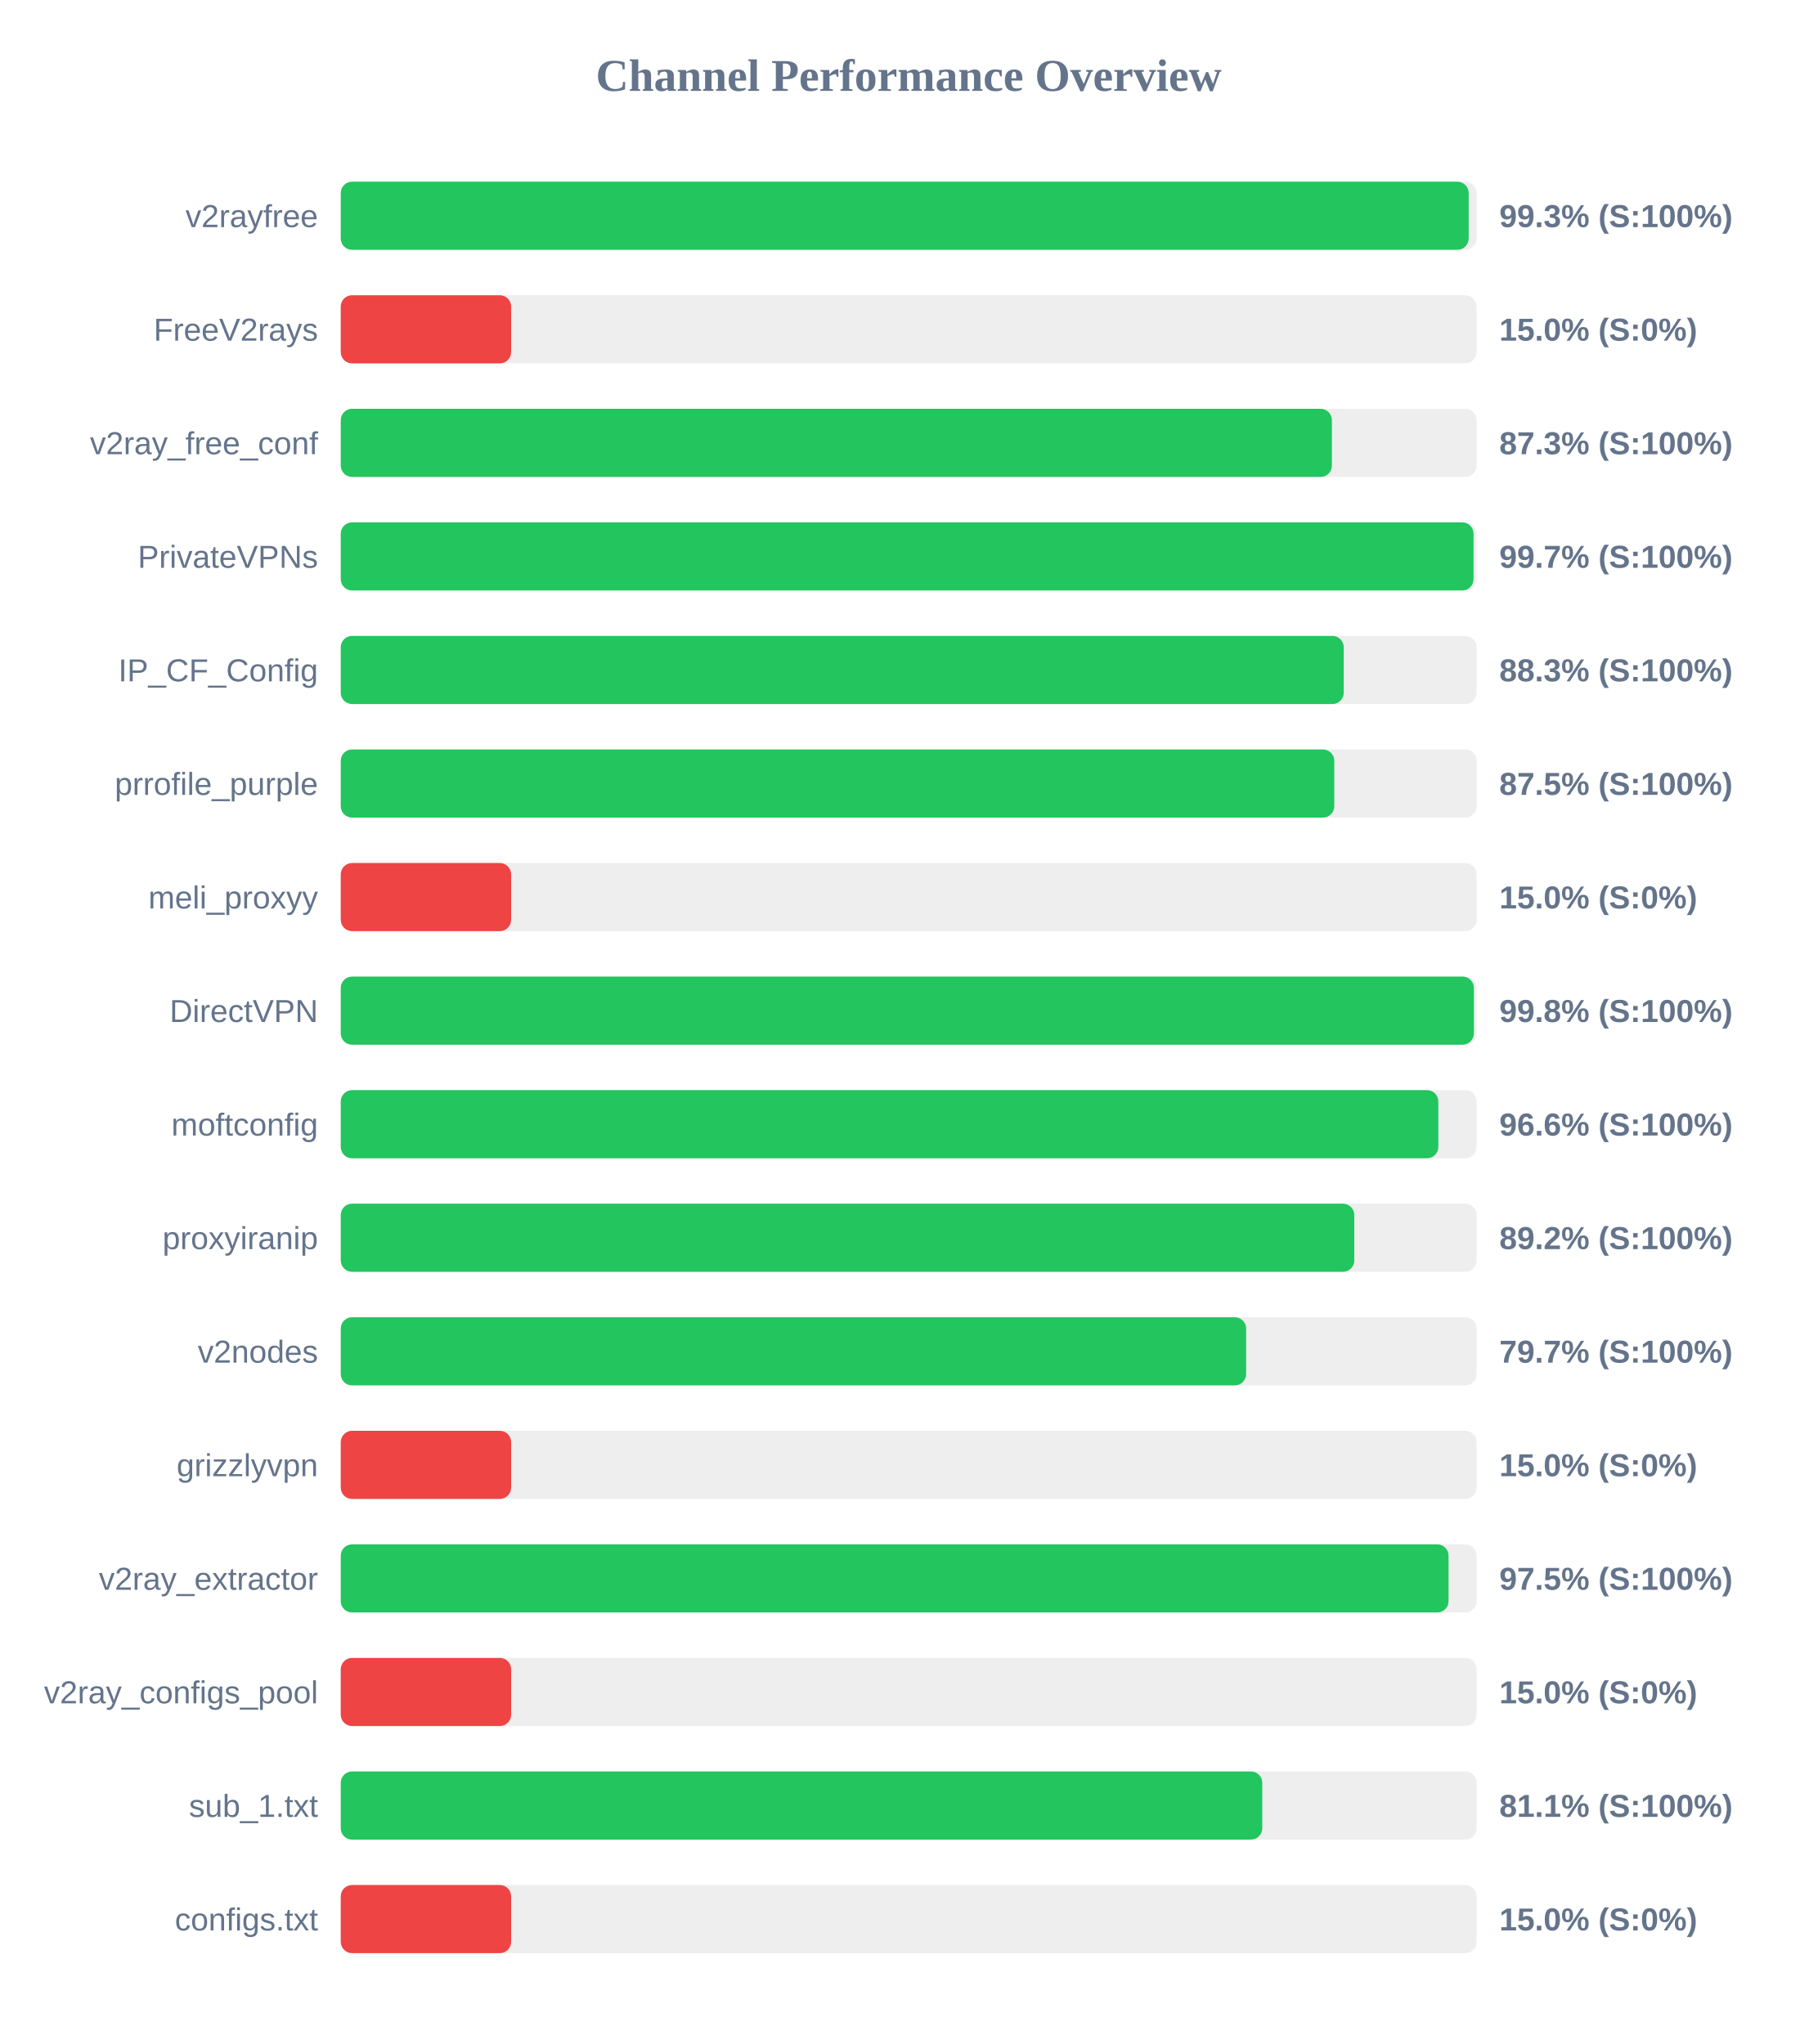
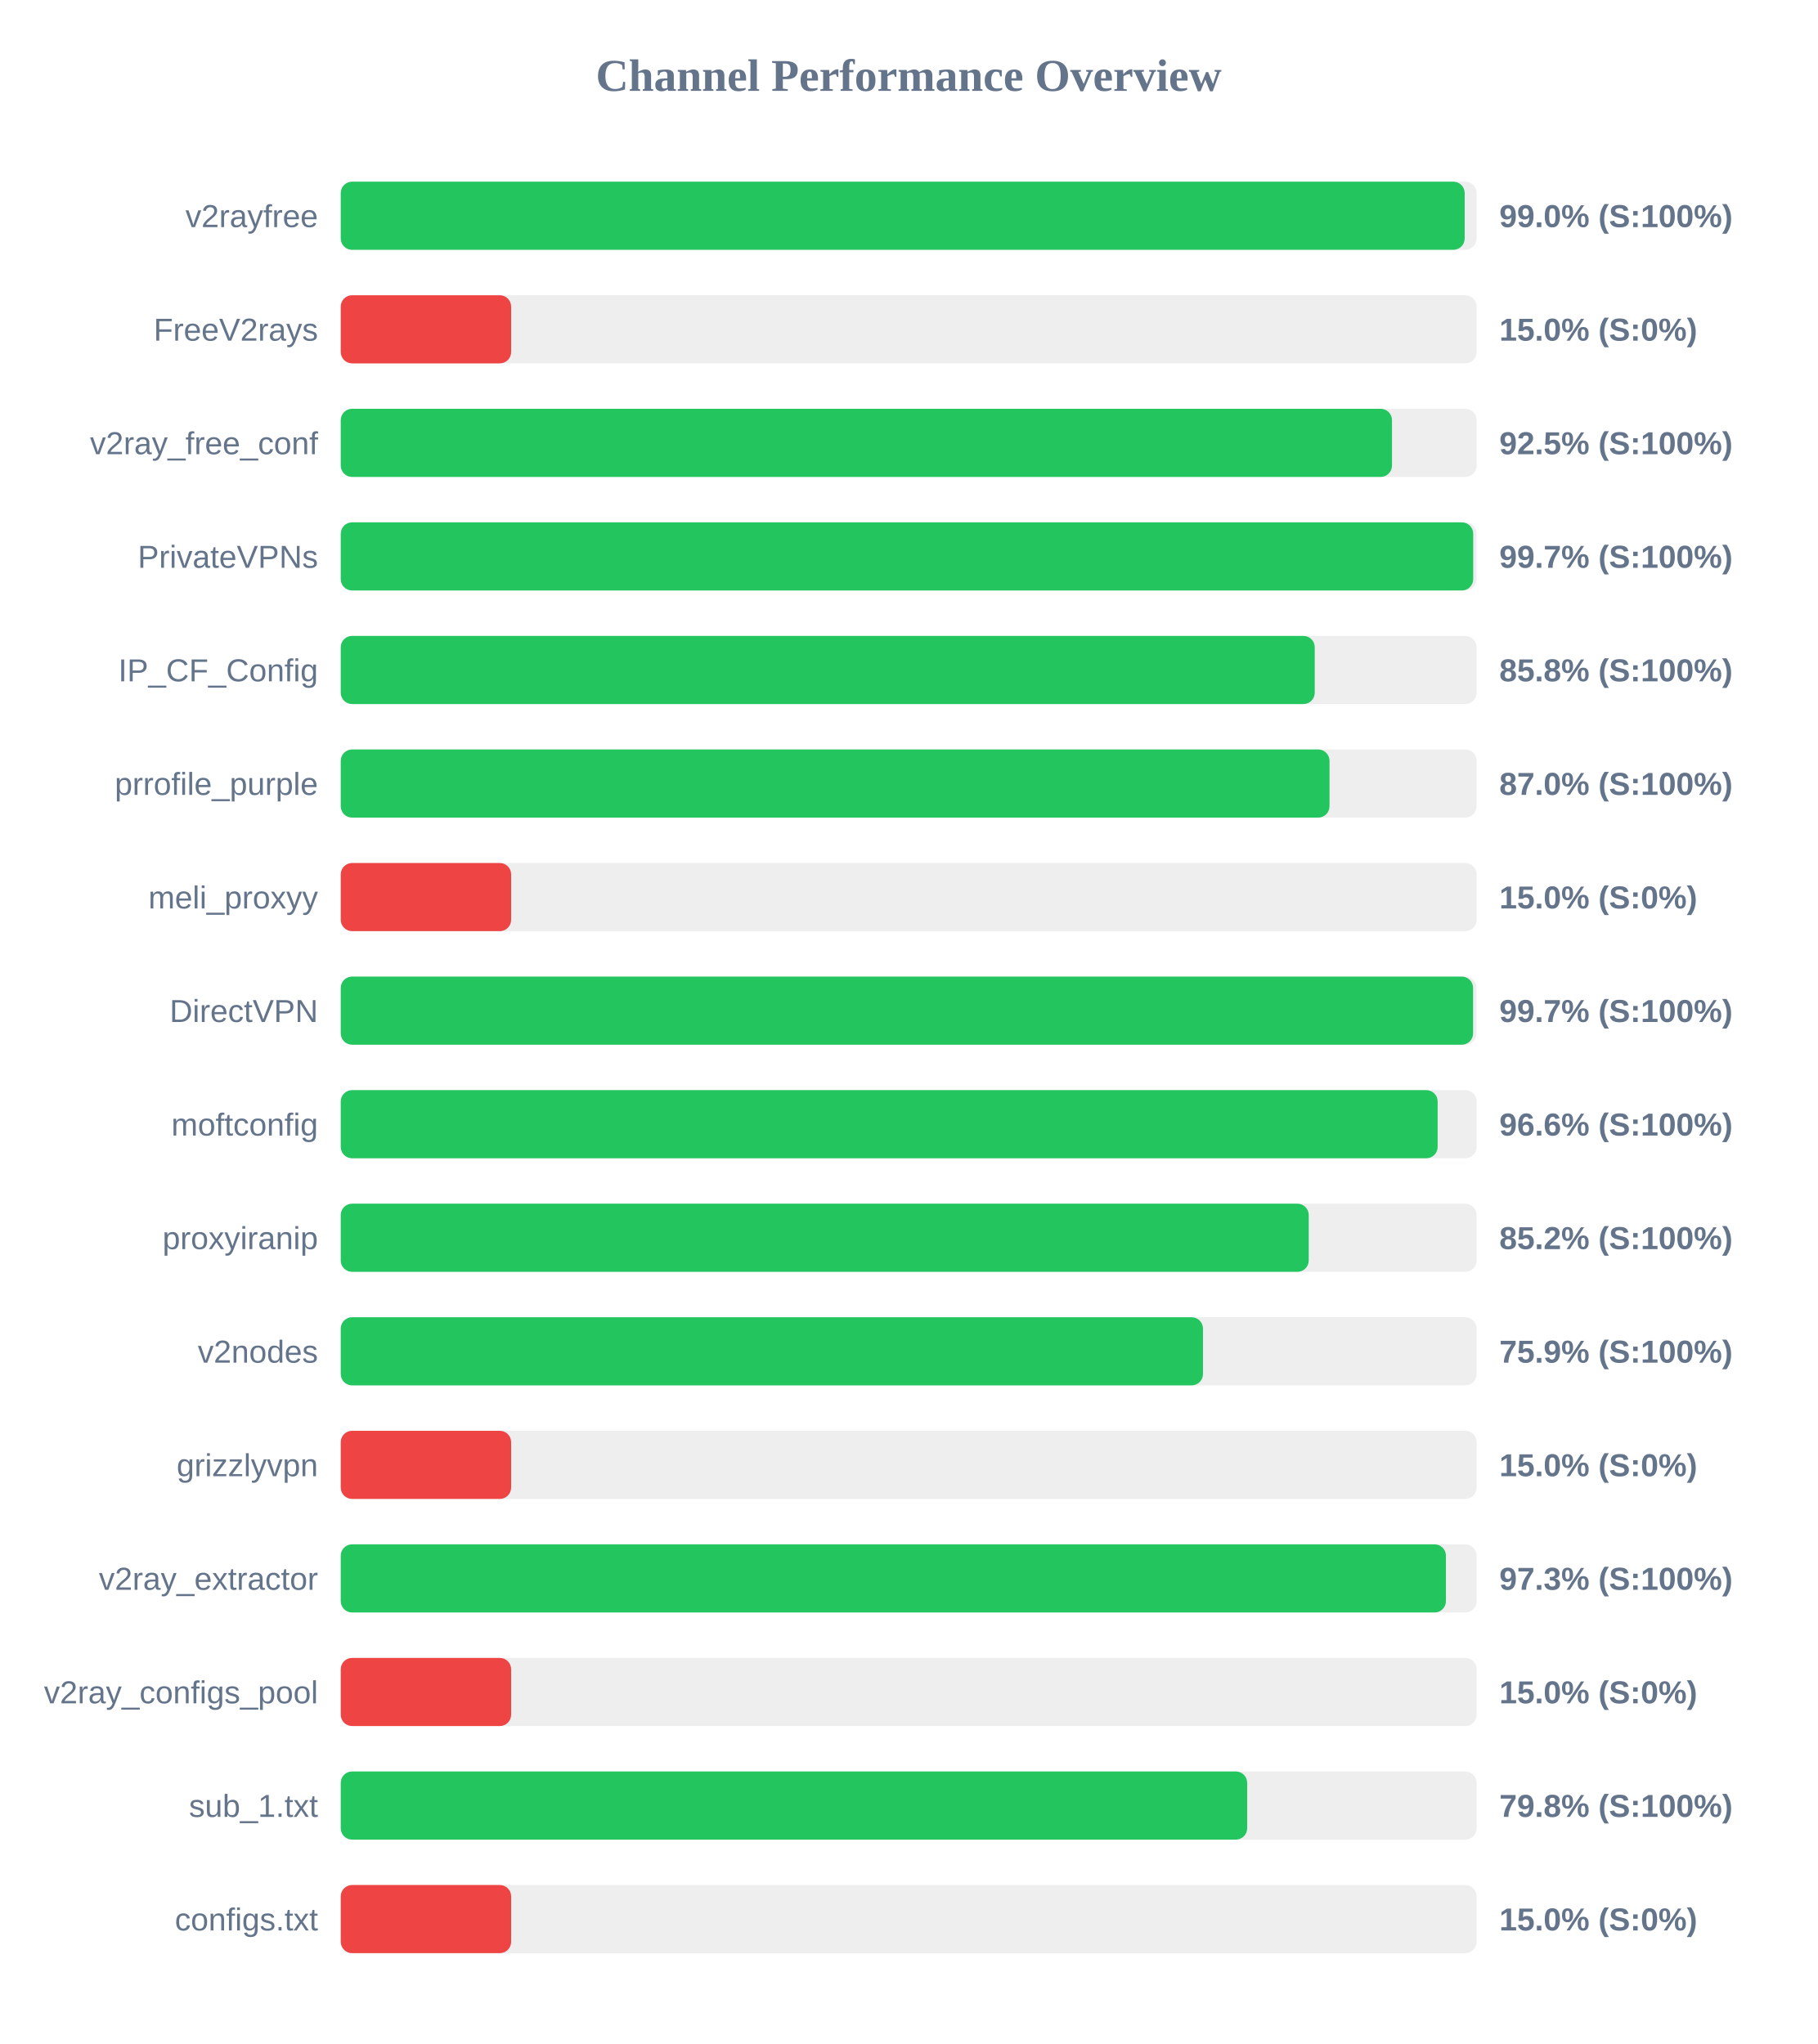
<svg xmlns="http://www.w3.org/2000/svg" width="800" height="900" version="1.1">
  <style>
        .row { font: 14px Arial; fill: #64748b; }
        .score { font: bold 14px Arial; fill: #64748b; }
    </style>
  <text x="400" y="40" text-anchor="middle" font-size="20px" font-weight="bold" fill="#64748b">Channel Performance Overview</text>
  <rect x="150" y="80" width="500" height="30" fill="#eee" rx="5" />
-   <rect x="150" y="80" width="496.5" height="30" fill="#22c55e" rx="5" />
+   <rect x="150" y="80" width="494.75" height="30" fill="#22c55e" rx="5" />
  <text x="140" y="100" text-anchor="end" class="row">v2rayfree</text>
-   <text x="660" y="100" text-anchor="start" class="score">99.3% (S:100%)</text>
+   <text x="660" y="100" text-anchor="start" class="score">99.0% (S:100%)</text>
  <rect x="150" y="130" width="500" height="30" fill="#eee" rx="5" />
  <rect x="150" y="130" width="75.0" height="30" fill="#ef4444" rx="5" />
  <text x="140" y="150" text-anchor="end" class="row">FreeV2rays</text>
  <text x="660" y="150" text-anchor="start" class="score">15.0% (S:0%)</text>
  <rect x="150" y="180" width="500" height="30" fill="#eee" rx="5" />
-   <rect x="150" y="180" width="436.3" height="30" fill="#22c55e" rx="5" />
+   <rect x="150" y="180" width="462.75" height="30" fill="#22c55e" rx="5" />
  <text x="140" y="200" text-anchor="end" class="row">v2ray_free_conf</text>
-   <text x="660" y="200" text-anchor="start" class="score">87.3% (S:100%)</text>
+   <text x="660" y="200" text-anchor="start" class="score">92.5% (S:100%)</text>
  <rect x="150" y="230" width="500" height="30" fill="#eee" rx="5" />
-   <rect x="150" y="230" width="498.65" height="30" fill="#22c55e" rx="5" />
+   <rect x="150" y="230" width="498.5" height="30" fill="#22c55e" rx="5" />
  <text x="140" y="250" text-anchor="end" class="row">PrivateVPNs</text>
  <text x="660" y="250" text-anchor="start" class="score">99.7% (S:100%)</text>
  <rect x="150" y="280" width="500" height="30" fill="#eee" rx="5" />
-   <rect x="150" y="280" width="441.5" height="30" fill="#22c55e" rx="5" />
+   <rect x="150" y="280" width="428.75" height="30" fill="#22c55e" rx="5" />
  <text x="140" y="300" text-anchor="end" class="row">IP_CF_Config</text>
-   <text x="660" y="300" text-anchor="start" class="score">88.3% (S:100%)</text>
+   <text x="660" y="300" text-anchor="start" class="score">85.8% (S:100%)</text>
  <rect x="150" y="330" width="500" height="30" fill="#eee" rx="5" />
-   <rect x="150" y="330" width="437.35" height="30" fill="#22c55e" rx="5" />
+   <rect x="150" y="330" width="435.25" height="30" fill="#22c55e" rx="5" />
  <text x="140" y="350" text-anchor="end" class="row">prrofile_purple</text>
-   <text x="660" y="350" text-anchor="start" class="score">87.5% (S:100%)</text>
+   <text x="660" y="350" text-anchor="start" class="score">87.0% (S:100%)</text>
  <rect x="150" y="380" width="500" height="30" fill="#eee" rx="5" />
  <rect x="150" y="380" width="75.0" height="30" fill="#ef4444" rx="5" />
  <text x="140" y="400" text-anchor="end" class="row">meli_proxyy</text>
  <text x="660" y="400" text-anchor="start" class="score">15.0% (S:0%)</text>
  <rect x="150" y="430" width="500" height="30" fill="#eee" rx="5" />
-   <rect x="150" y="430" width="498.8" height="30" fill="#22c55e" rx="5" />
+   <rect x="150" y="430" width="498.45" height="30" fill="#22c55e" rx="5" />
  <text x="140" y="450" text-anchor="end" class="row">DirectVPN</text>
-   <text x="660" y="450" text-anchor="start" class="score">99.8% (S:100%)</text>
+   <text x="660" y="450" text-anchor="start" class="score">99.7% (S:100%)</text>
  <rect x="150" y="480" width="500" height="30" fill="#eee" rx="5" />
-   <rect x="150" y="480" width="483.15" height="30" fill="#22c55e" rx="5" />
+   <rect x="150" y="480" width="482.85" height="30" fill="#22c55e" rx="5" />
  <text x="140" y="500" text-anchor="end" class="row">moftconfig</text>
  <text x="660" y="500" text-anchor="start" class="score">96.6% (S:100%)</text>
  <rect x="150" y="530" width="500" height="30" fill="#eee" rx="5" />
-   <rect x="150" y="530" width="446.15" height="30" fill="#22c55e" rx="5" />
+   <rect x="150" y="530" width="426.1" height="30" fill="#22c55e" rx="5" />
  <text x="140" y="550" text-anchor="end" class="row">proxyiranip</text>
-   <text x="660" y="550" text-anchor="start" class="score">89.2% (S:100%)</text>
+   <text x="660" y="550" text-anchor="start" class="score">85.2% (S:100%)</text>
  <rect x="150" y="580" width="500" height="30" fill="#eee" rx="5" />
-   <rect x="150" y="580" width="398.55" height="30" fill="#22c55e" rx="5" />
+   <rect x="150" y="580" width="379.55" height="30" fill="#22c55e" rx="5" />
  <text x="140" y="600" text-anchor="end" class="row">v2nodes</text>
-   <text x="660" y="600" text-anchor="start" class="score">79.7% (S:100%)</text>
+   <text x="660" y="600" text-anchor="start" class="score">75.9% (S:100%)</text>
  <rect x="150" y="630" width="500" height="30" fill="#eee" rx="5" />
  <rect x="150" y="630" width="75.0" height="30" fill="#ef4444" rx="5" />
  <text x="140" y="650" text-anchor="end" class="row">grizzlyvpn</text>
  <text x="660" y="650" text-anchor="start" class="score">15.0% (S:0%)</text>
  <rect x="150" y="680" width="500" height="30" fill="#eee" rx="5" />
-   <rect x="150" y="680" width="487.65" height="30" fill="#22c55e" rx="5" />
+   <rect x="150" y="680" width="486.5" height="30" fill="#22c55e" rx="5" />
  <text x="140" y="700" text-anchor="end" class="row">v2ray_extractor</text>
-   <text x="660" y="700" text-anchor="start" class="score">97.5% (S:100%)</text>
+   <text x="660" y="700" text-anchor="start" class="score">97.3% (S:100%)</text>
  <rect x="150" y="730" width="500" height="30" fill="#eee" rx="5" />
  <rect x="150" y="730" width="75.0" height="30" fill="#ef4444" rx="5" />
  <text x="140" y="750" text-anchor="end" class="row">v2ray_configs_pool</text>
  <text x="660" y="750" text-anchor="start" class="score">15.0% (S:0%)</text>
  <rect x="150" y="780" width="500" height="30" fill="#eee" rx="5" />
-   <rect x="150" y="780" width="405.65" height="30" fill="#22c55e" rx="5" />
+   <rect x="150" y="780" width="399.0" height="30" fill="#22c55e" rx="5" />
  <text x="140" y="800" text-anchor="end" class="row">sub_1.txt</text>
-   <text x="660" y="800" text-anchor="start" class="score">81.1% (S:100%)</text>
+   <text x="660" y="800" text-anchor="start" class="score">79.8% (S:100%)</text>
  <rect x="150" y="830" width="500" height="30" fill="#eee" rx="5" />
  <rect x="150" y="830" width="75.0" height="30" fill="#ef4444" rx="5" />
  <text x="140" y="850" text-anchor="end" class="row">configs.txt</text>
  <text x="660" y="850" text-anchor="start" class="score">15.0% (S:0%)</text>
</svg>
